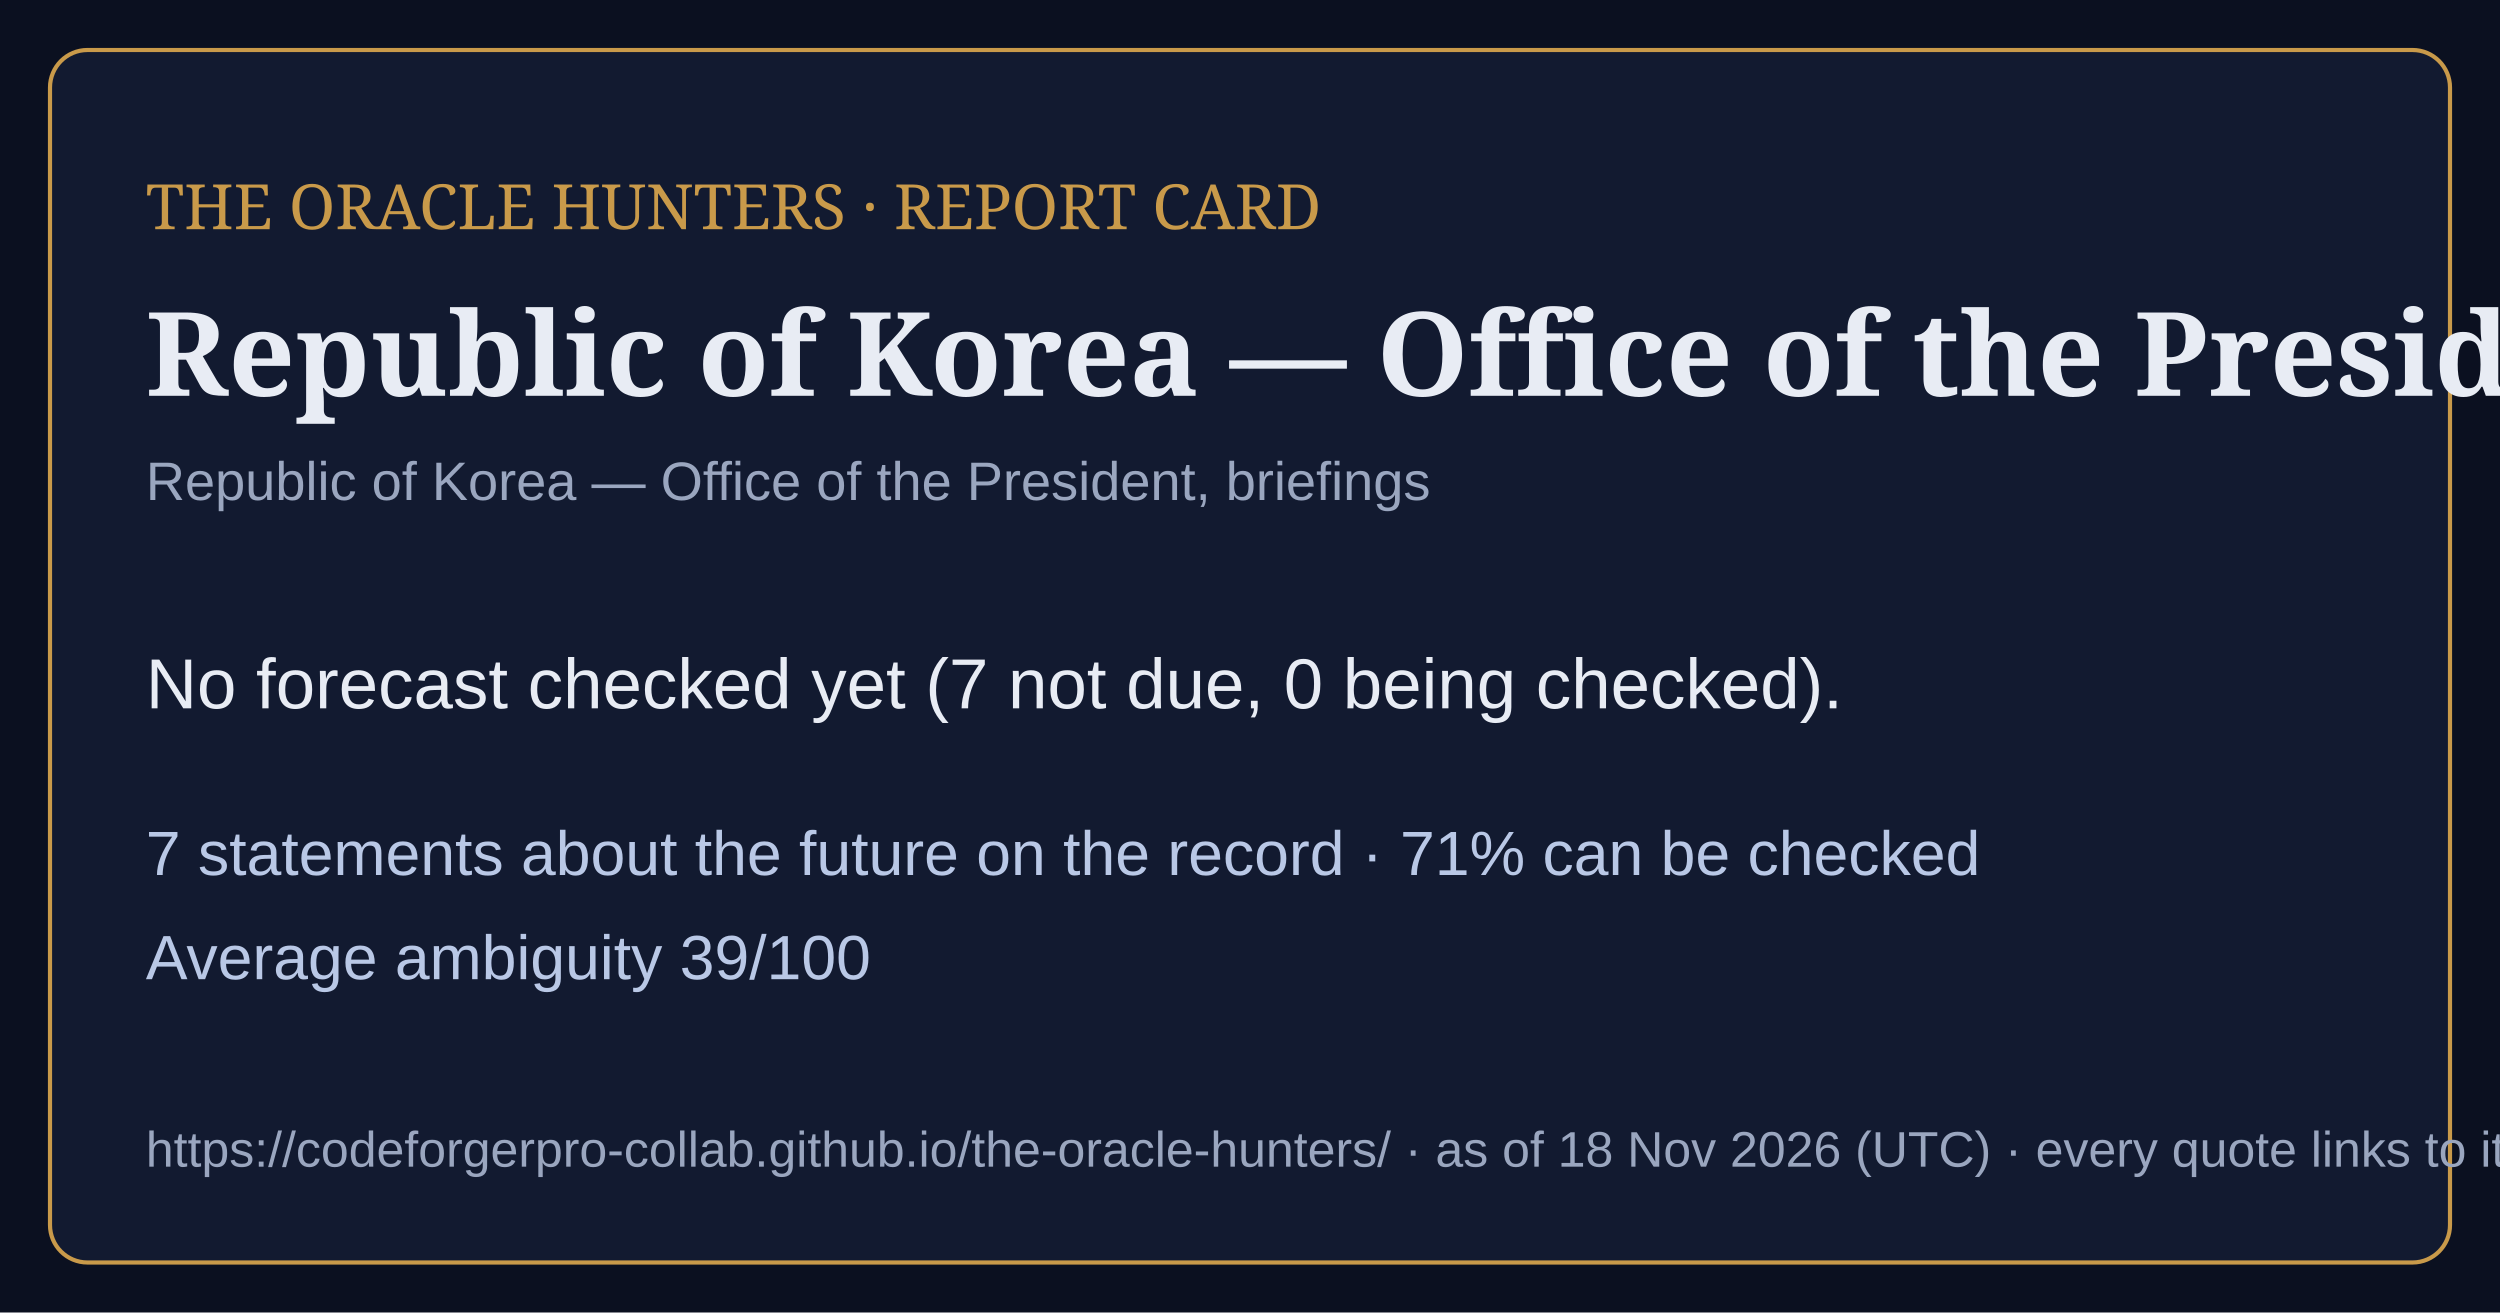
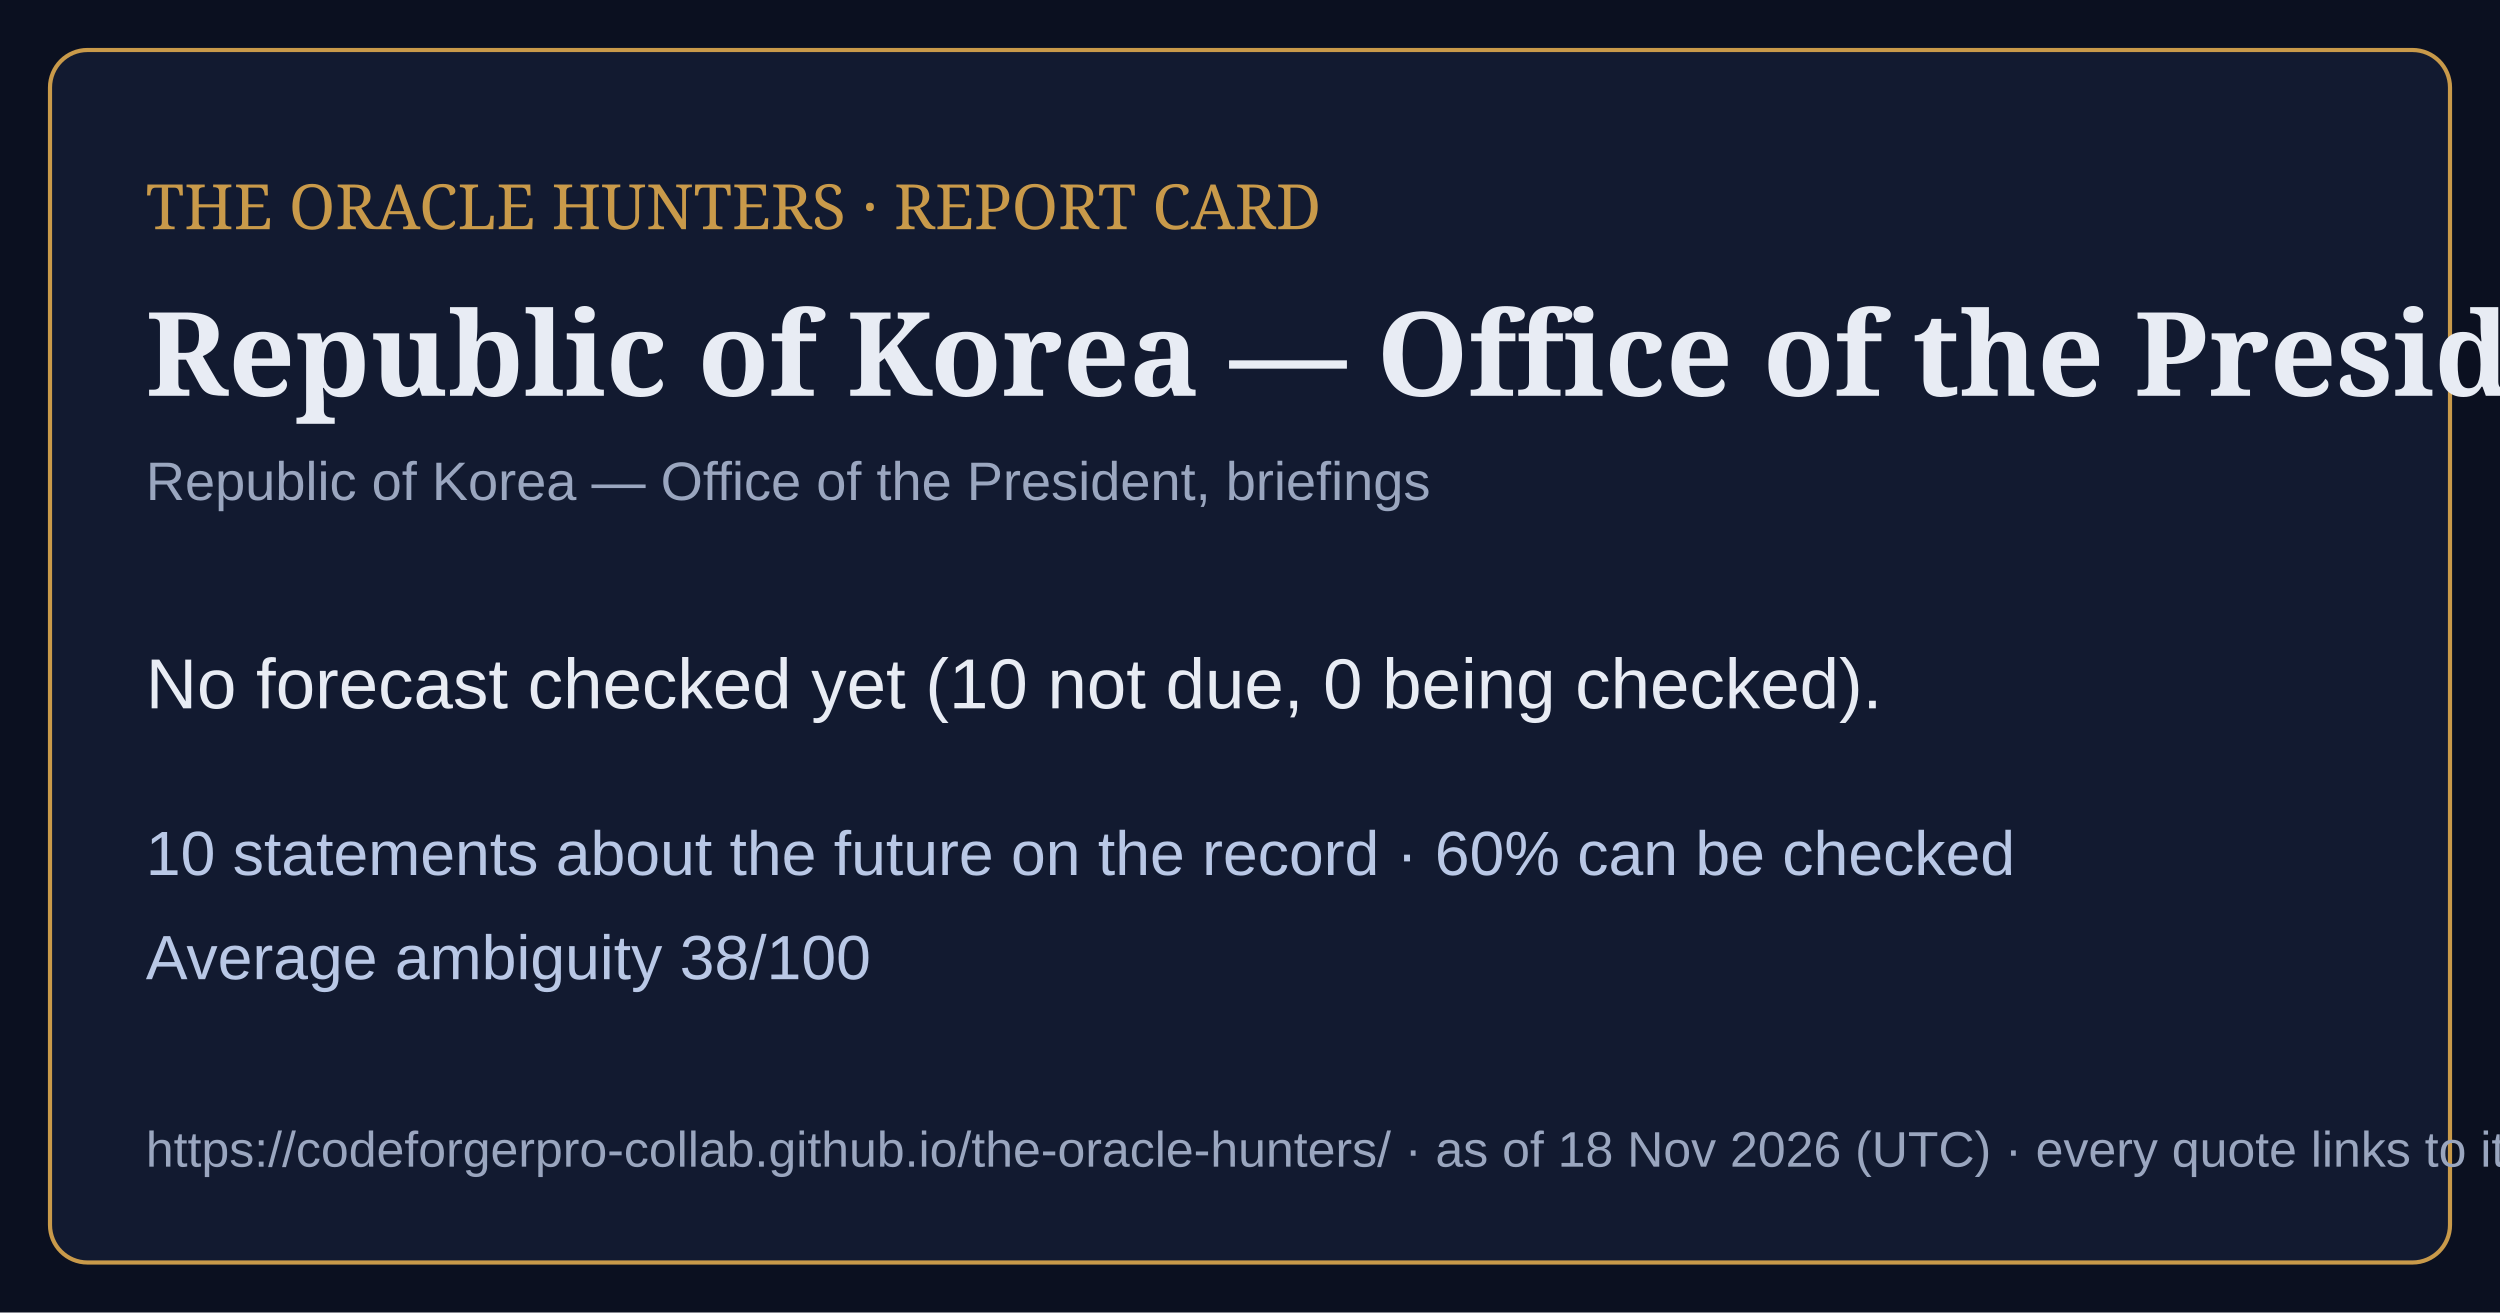
<svg xmlns="http://www.w3.org/2000/svg" viewBox="0 0 1200 630" width="1200" height="630">
  <rect width="1200" height="630" fill="#0b1020" />
  <rect x="24" y="24" width="1152" height="582" rx="18" fill="#121a30" stroke="#c99a4a" stroke-width="2" />
  <text x="70" y="110" font-family="Georgia,serif" font-size="30" fill="#c99a4a">THE ORACLE HUNTERS · REPORT CARD</text>
  <text x="70" y="190" font-family="Georgia,serif" font-size="56" font-weight="bold" fill="#e8ecf4">Republic of Korea — Office of the President,</text>
  <text x="70" y="240" font-family="Arial,sans-serif" font-size="26" fill="#9aa6bf">Republic of Korea — Office of the President, briefings</text>
-   <text x="70" y="340" font-family="Arial,sans-serif" font-size="34" fill="#e8ecf4">No forecast checked yet (7 not due, 0 being checked).</text>
-   <text x="70" y="420" font-family="Arial,sans-serif" font-size="30" fill="#b9c8e6">7 statements about the future on the record · 71% can be checked</text>
-   <text x="70" y="470" font-family="Arial,sans-serif" font-size="30" fill="#b9c8e6">Average ambiguity 39/100</text>
+   <text x="70" y="340" font-family="Arial,sans-serif" font-size="34" fill="#e8ecf4">No forecast checked yet (10 not due, 0 being checked).</text>
+   <text x="70" y="420" font-family="Arial,sans-serif" font-size="30" fill="#b9c8e6">10 statements about the future on the record · 60% can be checked</text>
+   <text x="70" y="470" font-family="Arial,sans-serif" font-size="30" fill="#b9c8e6">Average ambiguity 38/100</text>
  <text x="70" y="560" font-family="Arial,sans-serif" font-size="24" fill="#9aa6bf">https://codeforgerpro-collab.github.io/the-oracle-hunters/ · as of 18 Nov 2026 (UTC) · every quote links to its official source</text>
</svg>
